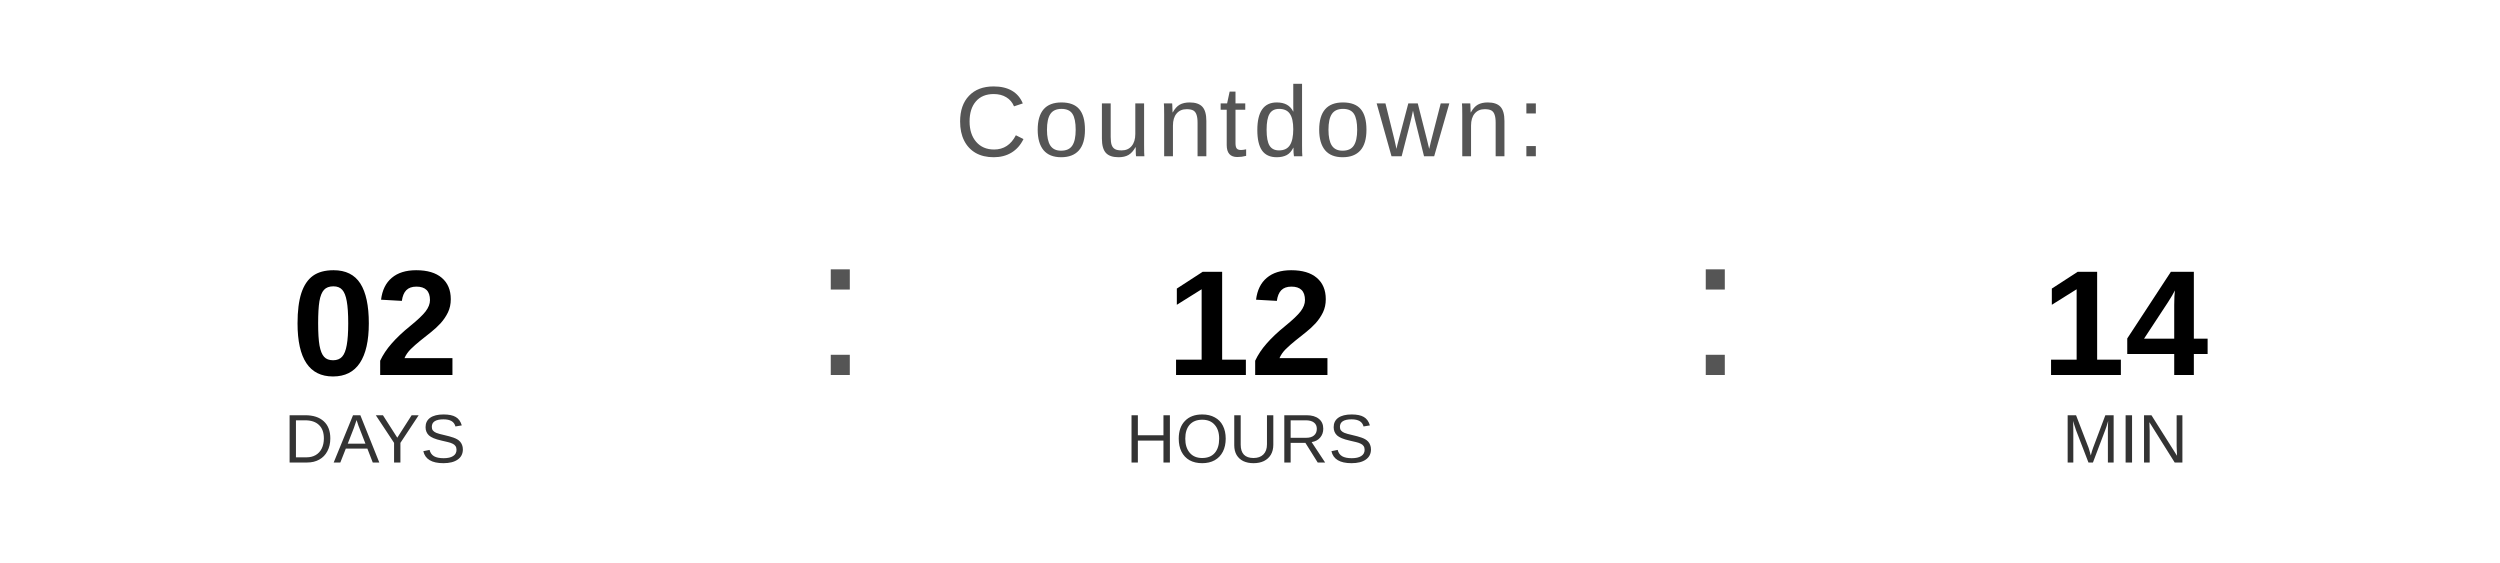
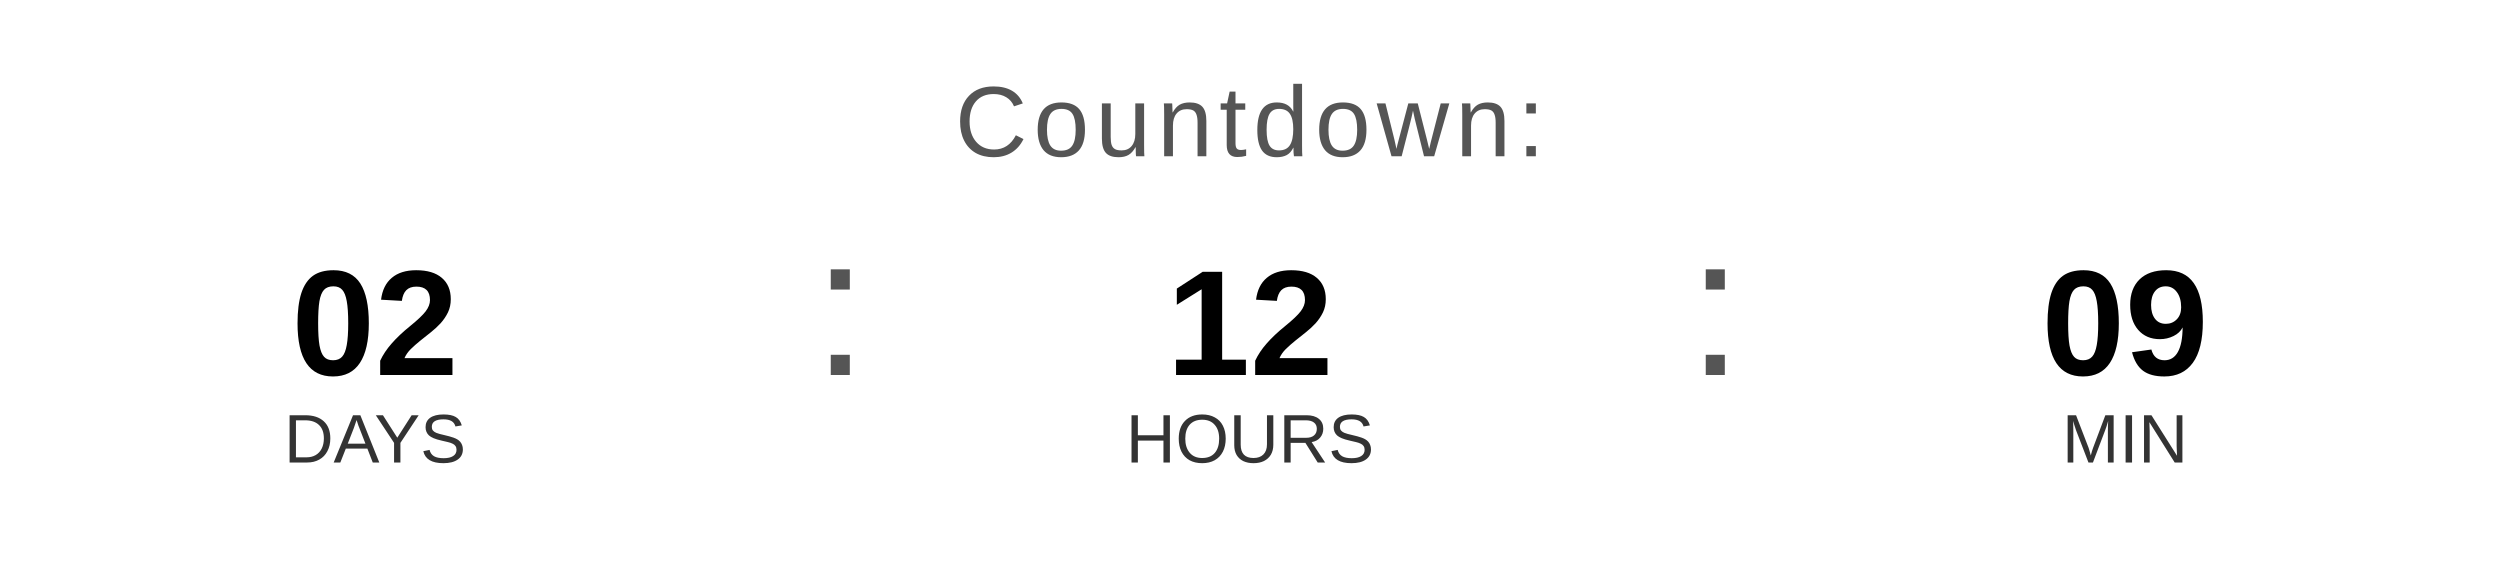
<svg xmlns="http://www.w3.org/2000/svg" width="400" height="90" viewBox="0 0 400 90">
  <text x="200" y="25" font-family="Arial, Helvetica, sans-serif" font-size="16" fill="#555555" text-anchor="middle" letter-spacing="1">
    Countdown:
  </text>
  <text x="60" y="60" font-family="Arial, Helvetica, sans-serif" font-size="24" font-weight="bold" fill="#000000" text-anchor="middle">02</text>
  <text x="60" y="74" font-family="Arial, Helvetica, sans-serif" font-size="11" fill="#333333" text-anchor="middle">DAYS</text>
  <text x="130" y="60" font-family="Arial, sans-serif" font-size="32" fill="#555555">:</text>
  <text x="200" y="60" font-family="Arial, Helvetica, sans-serif" font-size="24" font-weight="bold" fill="#000000" text-anchor="middle">12</text>
  <text x="200" y="74" font-family="Arial, Helvetica, sans-serif" font-size="11" fill="#333333" text-anchor="middle">HOURS</text>
  <text x="270" y="60" font-family="Arial, sans-serif" font-size="32" fill="#555555">:</text>
-   <text x="340" y="60" font-family="Arial, Helvetica, sans-serif" font-size="24" font-weight="bold" fill="#000000" text-anchor="middle">14</text>
+   <text x="340" y="60" font-family="Arial, Helvetica, sans-serif" font-size="24" font-weight="bold" fill="#000000" text-anchor="middle">09</text>
  <text x="340" y="74" font-family="Arial, Helvetica, sans-serif" font-size="11" fill="#333333" text-anchor="middle">MIN</text>
</svg>
